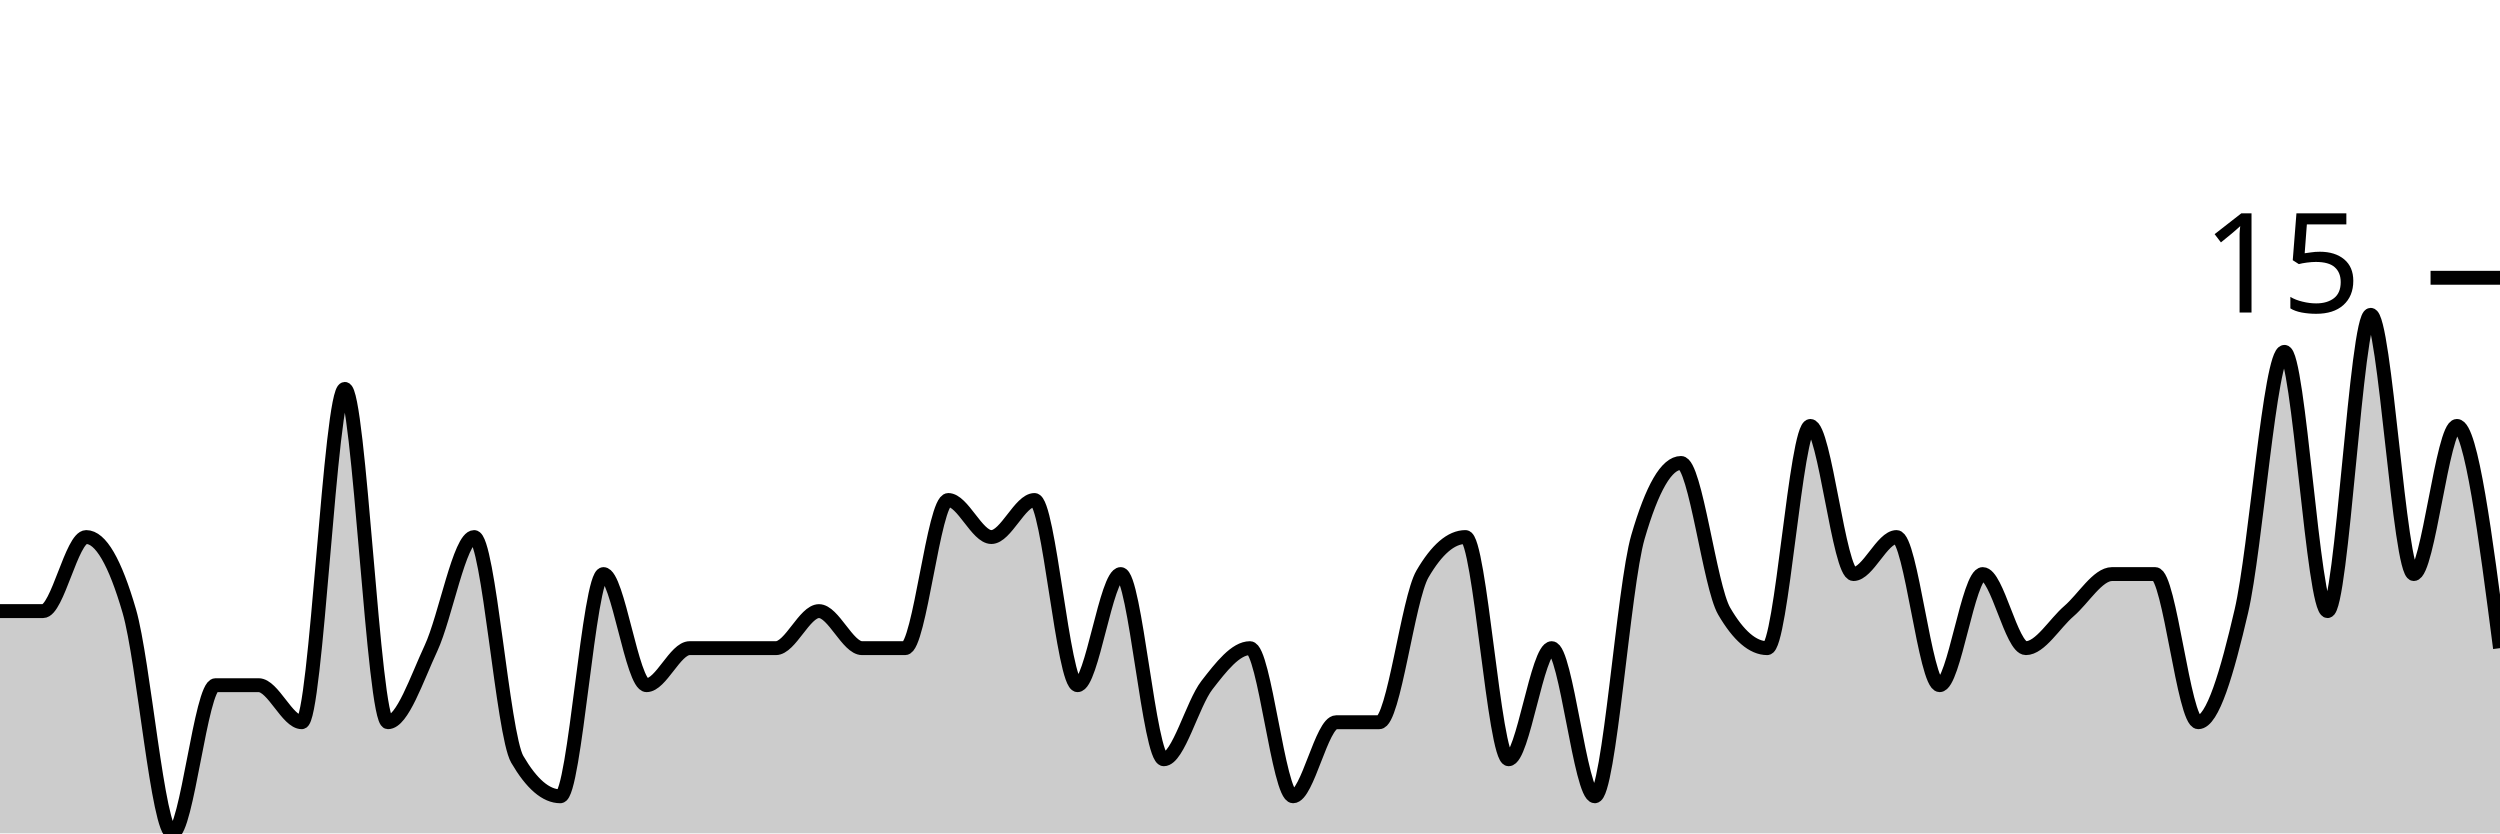
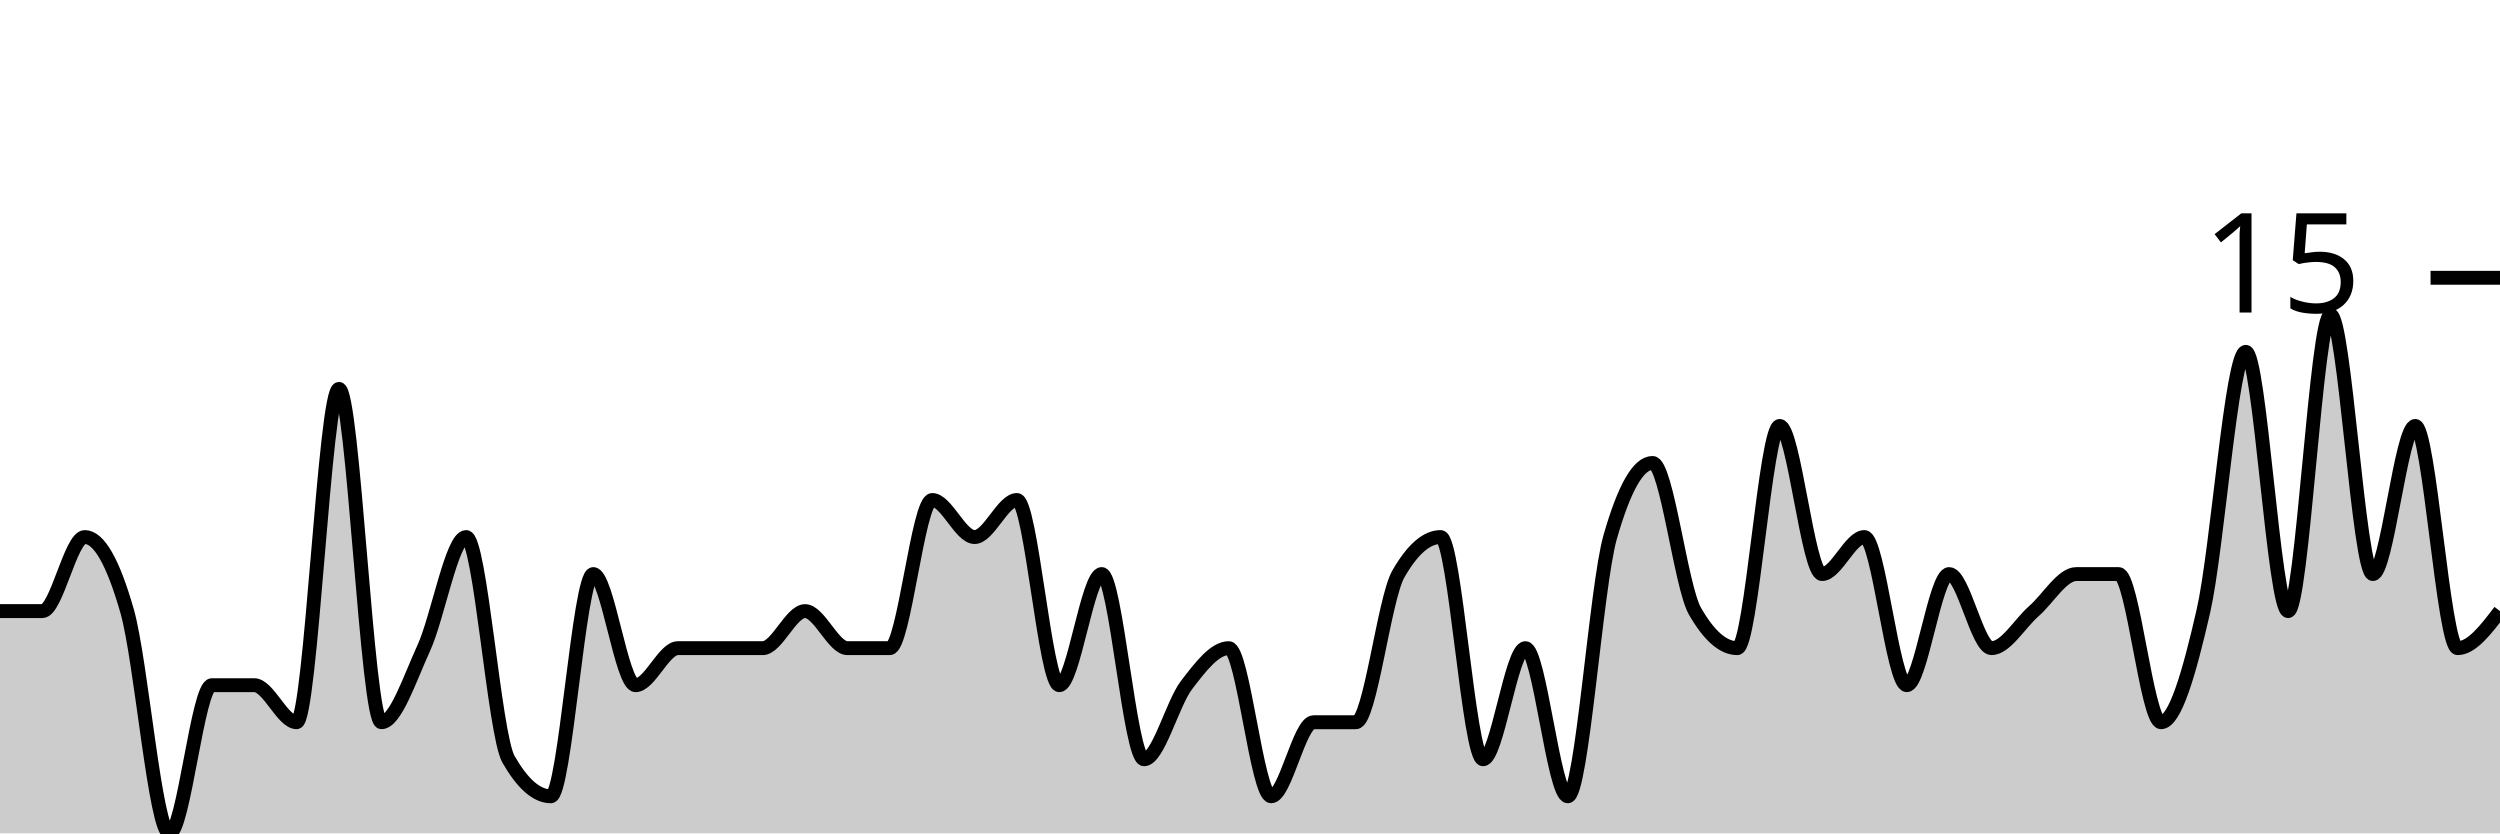
<svg xmlns="http://www.w3.org/2000/svg" viewBox="0 0 180 60">
  <g transform="translate(0,20)">
-     <path class="area" fill="rgba(0, 0, 0, 0.2)" d="M0,24C1.034,24,2.069,24,3.103,24C4.138,24,5.172,18.667,6.207,18.667C7.241,18.667,8.276,20.444,9.31,24C10.345,27.556,11.379,40,12.414,40C13.448,40,14.483,29.333,15.517,29.333C16.552,29.333,17.586,29.333,18.621,29.333C19.655,29.333,20.69,32,21.724,32C22.759,32,23.793,8,24.828,8C25.862,8,26.897,32,27.931,32C28.966,32,30,28.889,31.034,26.667C32.069,24.444,33.103,18.667,34.138,18.667C35.172,18.667,36.207,32.889,37.241,34.667C38.276,36.444,39.31,37.333,40.345,37.333C41.379,37.333,42.414,21.333,43.448,21.333C44.483,21.333,45.517,29.333,46.552,29.333C47.586,29.333,48.621,26.667,49.655,26.667C50.69,26.667,51.724,26.667,52.759,26.667C53.793,26.667,54.828,26.667,55.862,26.667C56.897,26.667,57.931,24,58.966,24C60,24,61.034,26.667,62.069,26.667C63.103,26.667,64.138,26.667,65.172,26.667C66.207,26.667,67.241,16,68.276,16C69.31,16,70.345,18.667,71.379,18.667C72.414,18.667,73.448,16,74.483,16C75.517,16,76.552,29.333,77.586,29.333C78.621,29.333,79.655,21.333,80.69,21.333C81.724,21.333,82.759,34.667,83.793,34.667C84.828,34.667,85.862,30.667,86.897,29.333C87.931,28,88.966,26.667,90,26.667C91.034,26.667,92.069,37.333,93.103,37.333C94.138,37.333,95.172,32,96.207,32C97.241,32,98.276,32,99.31,32C100.345,32,101.379,23.111,102.414,21.333C103.448,19.556,104.483,18.667,105.517,18.667C106.552,18.667,107.586,34.667,108.621,34.667C109.655,34.667,110.69,26.667,111.724,26.667C112.759,26.667,113.793,37.333,114.828,37.333C115.862,37.333,116.897,22.222,117.931,18.667C118.966,15.111,120,13.333,121.034,13.333C122.069,13.333,123.103,22.222,124.138,24C125.172,25.778,126.207,26.667,127.241,26.667C128.276,26.667,129.31,10.667,130.345,10.667C131.379,10.667,132.414,21.333,133.448,21.333C134.483,21.333,135.517,18.667,136.552,18.667C137.586,18.667,138.621,29.333,139.655,29.333C140.69,29.333,141.724,21.333,142.759,21.333C143.793,21.333,144.828,26.667,145.862,26.667C146.897,26.667,147.931,24.889,148.966,24C150,23.111,151.034,21.333,152.069,21.333C153.103,21.333,154.138,21.333,155.172,21.333C156.207,21.333,157.241,32,158.276,32C159.31,32,160.345,28.444,161.379,24C162.414,19.556,163.448,5.333,164.483,5.333C165.517,5.333,166.552,24,167.586,24C168.621,24,169.655,2.667,170.69,2.667C171.724,2.667,172.759,21.333,173.793,21.333C174.828,21.333,175.862,10.667,176.897,10.667C177.931,10.667,178.966,18.667,180,26.667L180,40C178.966,40,177.931,40,176.897,40C175.862,40,174.828,40,173.793,40C172.759,40,171.724,40,170.69,40C169.655,40,168.621,40,167.586,40C166.552,40,165.517,40,164.483,40C163.448,40,162.414,40,161.379,40C160.345,40,159.31,40,158.276,40C157.241,40,156.207,40,155.172,40C154.138,40,153.103,40,152.069,40C151.034,40,150,40,148.966,40C147.931,40,146.897,40,145.862,40C144.828,40,143.793,40,142.759,40C141.724,40,140.69,40,139.655,40C138.621,40,137.586,40,136.552,40C135.517,40,134.483,40,133.448,40C132.414,40,131.379,40,130.345,40C129.31,40,128.276,40,127.241,40C126.207,40,125.172,40,124.138,40C123.103,40,122.069,40,121.034,40C120,40,118.966,40,117.931,40C116.897,40,115.862,40,114.828,40C113.793,40,112.759,40,111.724,40C110.69,40,109.655,40,108.621,40C107.586,40,106.552,40,105.517,40C104.483,40,103.448,40,102.414,40C101.379,40,100.345,40,99.31,40C98.276,40,97.241,40,96.207,40C95.172,40,94.138,40,93.103,40C92.069,40,91.034,40,90,40C88.966,40,87.931,40,86.897,40C85.862,40,84.828,40,83.793,40C82.759,40,81.724,40,80.69,40C79.655,40,78.621,40,77.586,40C76.552,40,75.517,40,74.483,40C73.448,40,72.414,40,71.379,40C70.345,40,69.31,40,68.276,40C67.241,40,66.207,40,65.172,40C64.138,40,63.103,40,62.069,40C61.034,40,60,40,58.966,40C57.931,40,56.897,40,55.862,40C54.828,40,53.793,40,52.759,40C51.724,40,50.69,40,49.655,40C48.621,40,47.586,40,46.552,40C45.517,40,44.483,40,43.448,40C42.414,40,41.379,40,40.345,40C39.31,40,38.276,40,37.241,40C36.207,40,35.172,40,34.138,40C33.103,40,32.069,40,31.034,40C30,40,28.966,40,27.931,40C26.897,40,25.862,40,24.828,40C23.793,40,22.759,40,21.724,40C20.69,40,19.655,40,18.621,40C17.586,40,16.552,40,15.517,40C14.483,40,13.448,40,12.414,40C11.379,40,10.345,40,9.31,40C8.276,40,7.241,40,6.207,40C5.172,40,4.138,40,3.103,40C2.069,40,1.034,40,0,40Z" />
-     <path class="line" stroke="black" fill="none" d="M0,24C1.034,24,2.069,24,3.103,24C4.138,24,5.172,18.667,6.207,18.667C7.241,18.667,8.276,20.444,9.31,24C10.345,27.556,11.379,40,12.414,40C13.448,40,14.483,29.333,15.517,29.333C16.552,29.333,17.586,29.333,18.621,29.333C19.655,29.333,20.69,32,21.724,32C22.759,32,23.793,8,24.828,8C25.862,8,26.897,32,27.931,32C28.966,32,30,28.889,31.034,26.667C32.069,24.444,33.103,18.667,34.138,18.667C35.172,18.667,36.207,32.889,37.241,34.667C38.276,36.444,39.31,37.333,40.345,37.333C41.379,37.333,42.414,21.333,43.448,21.333C44.483,21.333,45.517,29.333,46.552,29.333C47.586,29.333,48.621,26.667,49.655,26.667C50.69,26.667,51.724,26.667,52.759,26.667C53.793,26.667,54.828,26.667,55.862,26.667C56.897,26.667,57.931,24,58.966,24C60,24,61.034,26.667,62.069,26.667C63.103,26.667,64.138,26.667,65.172,26.667C66.207,26.667,67.241,16,68.276,16C69.31,16,70.345,18.667,71.379,18.667C72.414,18.667,73.448,16,74.483,16C75.517,16,76.552,29.333,77.586,29.333C78.621,29.333,79.655,21.333,80.69,21.333C81.724,21.333,82.759,34.667,83.793,34.667C84.828,34.667,85.862,30.667,86.897,29.333C87.931,28,88.966,26.667,90,26.667C91.034,26.667,92.069,37.333,93.103,37.333C94.138,37.333,95.172,32,96.207,32C97.241,32,98.276,32,99.31,32C100.345,32,101.379,23.111,102.414,21.333C103.448,19.556,104.483,18.667,105.517,18.667C106.552,18.667,107.586,34.667,108.621,34.667C109.655,34.667,110.69,26.667,111.724,26.667C112.759,26.667,113.793,37.333,114.828,37.333C115.862,37.333,116.897,22.222,117.931,18.667C118.966,15.111,120,13.333,121.034,13.333C122.069,13.333,123.103,22.222,124.138,24C125.172,25.778,126.207,26.667,127.241,26.667C128.276,26.667,129.31,10.667,130.345,10.667C131.379,10.667,132.414,21.333,133.448,21.333C134.483,21.333,135.517,18.667,136.552,18.667C137.586,18.667,138.621,29.333,139.655,29.333C140.69,29.333,141.724,21.333,142.759,21.333C143.793,21.333,144.828,26.667,145.862,26.667C146.897,26.667,147.931,24.889,148.966,24C150,23.111,151.034,21.333,152.069,21.333C153.103,21.333,154.138,21.333,155.172,21.333C156.207,21.333,157.241,32,158.276,32C159.31,32,160.345,28.444,161.379,24C162.414,19.556,163.448,5.333,164.483,5.333C165.517,5.333,166.552,24,167.586,24C168.621,24,169.655,2.667,170.69,2.667C171.724,2.667,172.759,21.333,173.793,21.333C174.828,21.333,175.862,10.667,176.897,10.667C177.931,10.667,178.966,18.667,180,26.667" />
+     <path class="area" fill="rgba(0, 0, 0, 0.2)" d="M0,24C1.017,24,2.034,24,3.051,24C4.068,24,5.085,18.667,6.102,18.667C7.119,18.667,8.136,20.444,9.153,24C10.169,27.556,11.186,40,12.203,40C13.22,40,14.237,29.333,15.254,29.333C16.271,29.333,17.288,29.333,18.305,29.333C19.322,29.333,20.339,32,21.356,32C22.373,32,23.39,8,24.407,8C25.424,8,26.441,32,27.458,32C28.475,32,29.492,28.889,30.508,26.667C31.525,24.444,32.542,18.667,33.559,18.667C34.576,18.667,35.593,32.889,36.61,34.667C37.627,36.444,38.644,37.333,39.661,37.333C40.678,37.333,41.695,21.333,42.712,21.333C43.729,21.333,44.746,29.333,45.763,29.333C46.78,29.333,47.797,26.667,48.814,26.667C49.831,26.667,50.847,26.667,51.864,26.667C52.881,26.667,53.898,26.667,54.915,26.667C55.932,26.667,56.949,24,57.966,24C58.983,24,60,26.667,61.017,26.667C62.034,26.667,63.051,26.667,64.068,26.667C65.085,26.667,66.102,16,67.119,16C68.136,16,69.153,18.667,70.169,18.667C71.186,18.667,72.203,16,73.22,16C74.237,16,75.254,29.333,76.271,29.333C77.288,29.333,78.305,21.333,79.322,21.333C80.339,21.333,81.356,34.667,82.373,34.667C83.39,34.667,84.407,30.667,85.424,29.333C86.441,28,87.458,26.667,88.475,26.667C89.492,26.667,90.508,37.333,91.525,37.333C92.542,37.333,93.559,32,94.576,32C95.593,32,96.61,32,97.627,32C98.644,32,99.661,23.111,100.678,21.333C101.695,19.556,102.712,18.667,103.729,18.667C104.746,18.667,105.763,34.667,106.78,34.667C107.797,34.667,108.814,26.667,109.831,26.667C110.847,26.667,111.864,37.333,112.881,37.333C113.898,37.333,114.915,22.222,115.932,18.667C116.949,15.111,117.966,13.333,118.983,13.333C120,13.333,121.017,22.222,122.034,24C123.051,25.778,124.068,26.667,125.085,26.667C126.102,26.667,127.119,10.667,128.136,10.667C129.153,10.667,130.169,21.333,131.186,21.333C132.203,21.333,133.22,18.667,134.237,18.667C135.254,18.667,136.271,29.333,137.288,29.333C138.305,29.333,139.322,21.333,140.339,21.333C141.356,21.333,142.373,26.667,143.39,26.667C144.407,26.667,145.424,24.889,146.441,24C147.458,23.111,148.475,21.333,149.492,21.333C150.508,21.333,151.525,21.333,152.542,21.333C153.559,21.333,154.576,32,155.593,32C156.61,32,157.627,28.444,158.644,24C159.661,19.556,160.678,5.333,161.695,5.333C162.712,5.333,163.729,24,164.746,24C165.763,24,166.78,2.667,167.797,2.667C168.814,2.667,169.831,21.333,170.847,21.333C171.864,21.333,172.881,10.667,173.898,10.667C174.915,10.667,175.932,26.667,176.949,26.667C177.966,26.667,178.983,25.333,180,24L180,40C178.983,40,177.966,40,176.949,40C175.932,40,174.915,40,173.898,40C172.881,40,171.864,40,170.847,40C169.831,40,168.814,40,167.797,40C166.78,40,165.763,40,164.746,40C163.729,40,162.712,40,161.695,40C160.678,40,159.661,40,158.644,40C157.627,40,156.61,40,155.593,40C154.576,40,153.559,40,152.542,40C151.525,40,150.508,40,149.492,40C148.475,40,147.458,40,146.441,40C145.424,40,144.407,40,143.39,40C142.373,40,141.356,40,140.339,40C139.322,40,138.305,40,137.288,40C136.271,40,135.254,40,134.237,40C133.22,40,132.203,40,131.186,40C130.169,40,129.153,40,128.136,40C127.119,40,126.102,40,125.085,40C124.068,40,123.051,40,122.034,40C121.017,40,120,40,118.983,40C117.966,40,116.949,40,115.932,40C114.915,40,113.898,40,112.881,40C111.864,40,110.847,40,109.831,40C108.814,40,107.797,40,106.78,40C105.763,40,104.746,40,103.729,40C102.712,40,101.695,40,100.678,40C99.661,40,98.644,40,97.627,40C96.61,40,95.593,40,94.576,40C93.559,40,92.542,40,91.525,40C90.508,40,89.492,40,88.475,40C87.458,40,86.441,40,85.424,40C84.407,40,83.39,40,82.373,40C81.356,40,80.339,40,79.322,40C78.305,40,77.288,40,76.271,40C75.254,40,74.237,40,73.22,40C72.203,40,71.186,40,70.169,40C69.153,40,68.136,40,67.119,40C66.102,40,65.085,40,64.068,40C63.051,40,62.034,40,61.017,40C60,40,58.983,40,57.966,40C56.949,40,55.932,40,54.915,40C53.898,40,52.881,40,51.864,40C50.847,40,49.831,40,48.814,40C47.797,40,46.78,40,45.763,40C44.746,40,43.729,40,42.712,40C41.695,40,40.678,40,39.661,40C38.644,40,37.627,40,36.61,40C35.593,40,34.576,40,33.559,40C32.542,40,31.525,40,30.508,40C29.492,40,28.475,40,27.458,40C26.441,40,25.424,40,24.407,40C23.39,40,22.373,40,21.356,40C20.339,40,19.322,40,18.305,40C17.288,40,16.271,40,15.254,40C14.237,40,13.22,40,12.203,40C11.186,40,10.169,40,9.153,40C8.136,40,7.119,40,6.102,40C5.085,40,4.068,40,3.051,40C2.034,40,1.017,40,0,40Z" />
+     <path class="line" stroke="black" fill="none" d="M0,24C1.017,24,2.034,24,3.051,24C4.068,24,5.085,18.667,6.102,18.667C7.119,18.667,8.136,20.444,9.153,24C10.169,27.556,11.186,40,12.203,40C13.22,40,14.237,29.333,15.254,29.333C16.271,29.333,17.288,29.333,18.305,29.333C19.322,29.333,20.339,32,21.356,32C22.373,32,23.39,8,24.407,8C25.424,8,26.441,32,27.458,32C28.475,32,29.492,28.889,30.508,26.667C31.525,24.444,32.542,18.667,33.559,18.667C34.576,18.667,35.593,32.889,36.61,34.667C37.627,36.444,38.644,37.333,39.661,37.333C40.678,37.333,41.695,21.333,42.712,21.333C43.729,21.333,44.746,29.333,45.763,29.333C46.78,29.333,47.797,26.667,48.814,26.667C49.831,26.667,50.847,26.667,51.864,26.667C52.881,26.667,53.898,26.667,54.915,26.667C55.932,26.667,56.949,24,57.966,24C58.983,24,60,26.667,61.017,26.667C62.034,26.667,63.051,26.667,64.068,26.667C65.085,26.667,66.102,16,67.119,16C68.136,16,69.153,18.667,70.169,18.667C71.186,18.667,72.203,16,73.22,16C74.237,16,75.254,29.333,76.271,29.333C77.288,29.333,78.305,21.333,79.322,21.333C80.339,21.333,81.356,34.667,82.373,34.667C83.39,34.667,84.407,30.667,85.424,29.333C86.441,28,87.458,26.667,88.475,26.667C89.492,26.667,90.508,37.333,91.525,37.333C92.542,37.333,93.559,32,94.576,32C95.593,32,96.61,32,97.627,32C98.644,32,99.661,23.111,100.678,21.333C101.695,19.556,102.712,18.667,103.729,18.667C104.746,18.667,105.763,34.667,106.78,34.667C107.797,34.667,108.814,26.667,109.831,26.667C110.847,26.667,111.864,37.333,112.881,37.333C113.898,37.333,114.915,22.222,115.932,18.667C116.949,15.111,117.966,13.333,118.983,13.333C120,13.333,121.017,22.222,122.034,24C123.051,25.778,124.068,26.667,125.085,26.667C126.102,26.667,127.119,10.667,128.136,10.667C129.153,10.667,130.169,21.333,131.186,21.333C132.203,21.333,133.22,18.667,134.237,18.667C135.254,18.667,136.271,29.333,137.288,29.333C138.305,29.333,139.322,21.333,140.339,21.333C141.356,21.333,142.373,26.667,143.39,26.667C144.407,26.667,145.424,24.889,146.441,24C147.458,23.111,148.475,21.333,149.492,21.333C150.508,21.333,151.525,21.333,152.542,21.333C153.559,21.333,154.576,32,155.593,32C156.61,32,157.627,28.444,158.644,24C159.661,19.556,160.678,5.333,161.695,5.333C162.712,5.333,163.729,24,164.746,24C165.763,24,166.78,2.667,167.797,2.667C168.814,2.667,169.831,21.333,170.847,21.333C171.864,21.333,172.881,10.667,173.898,10.667C174.915,10.667,175.932,26.667,176.949,26.667C177.966,26.667,178.983,25.333,180,24" />
    <path class="axis-ceiling" stroke-width="1" stroke="black" fill="none" d="M175,0L180,0" />
    <text class="axis-ceiling-label" font-family="sans-serif" text-anchor="end" font-size="10px" x="170" y="2.5">15</text>
  </g>
</svg>
